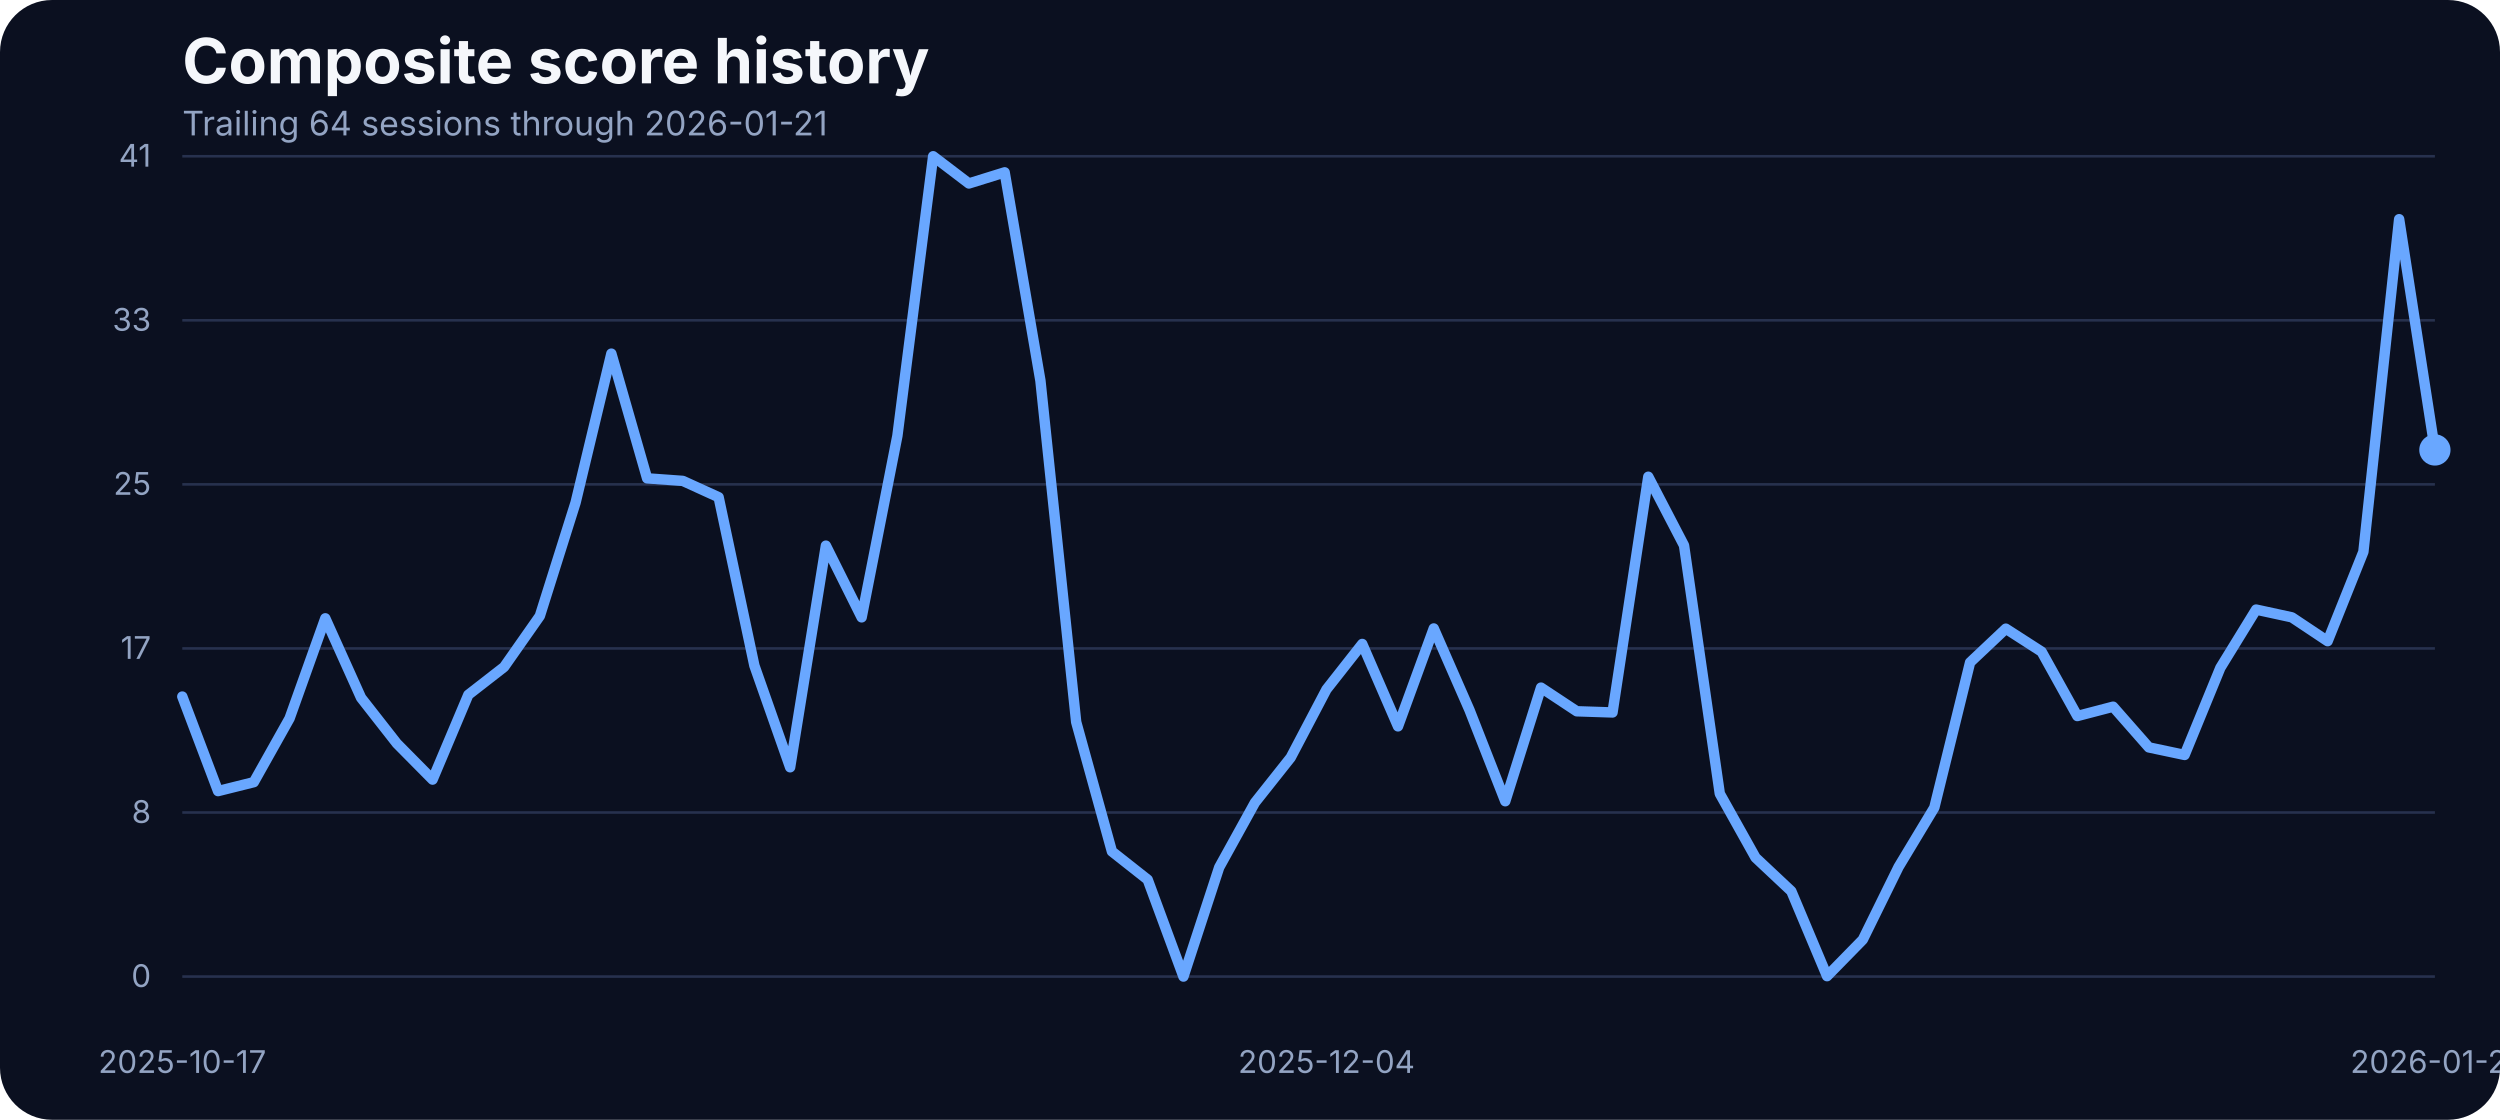
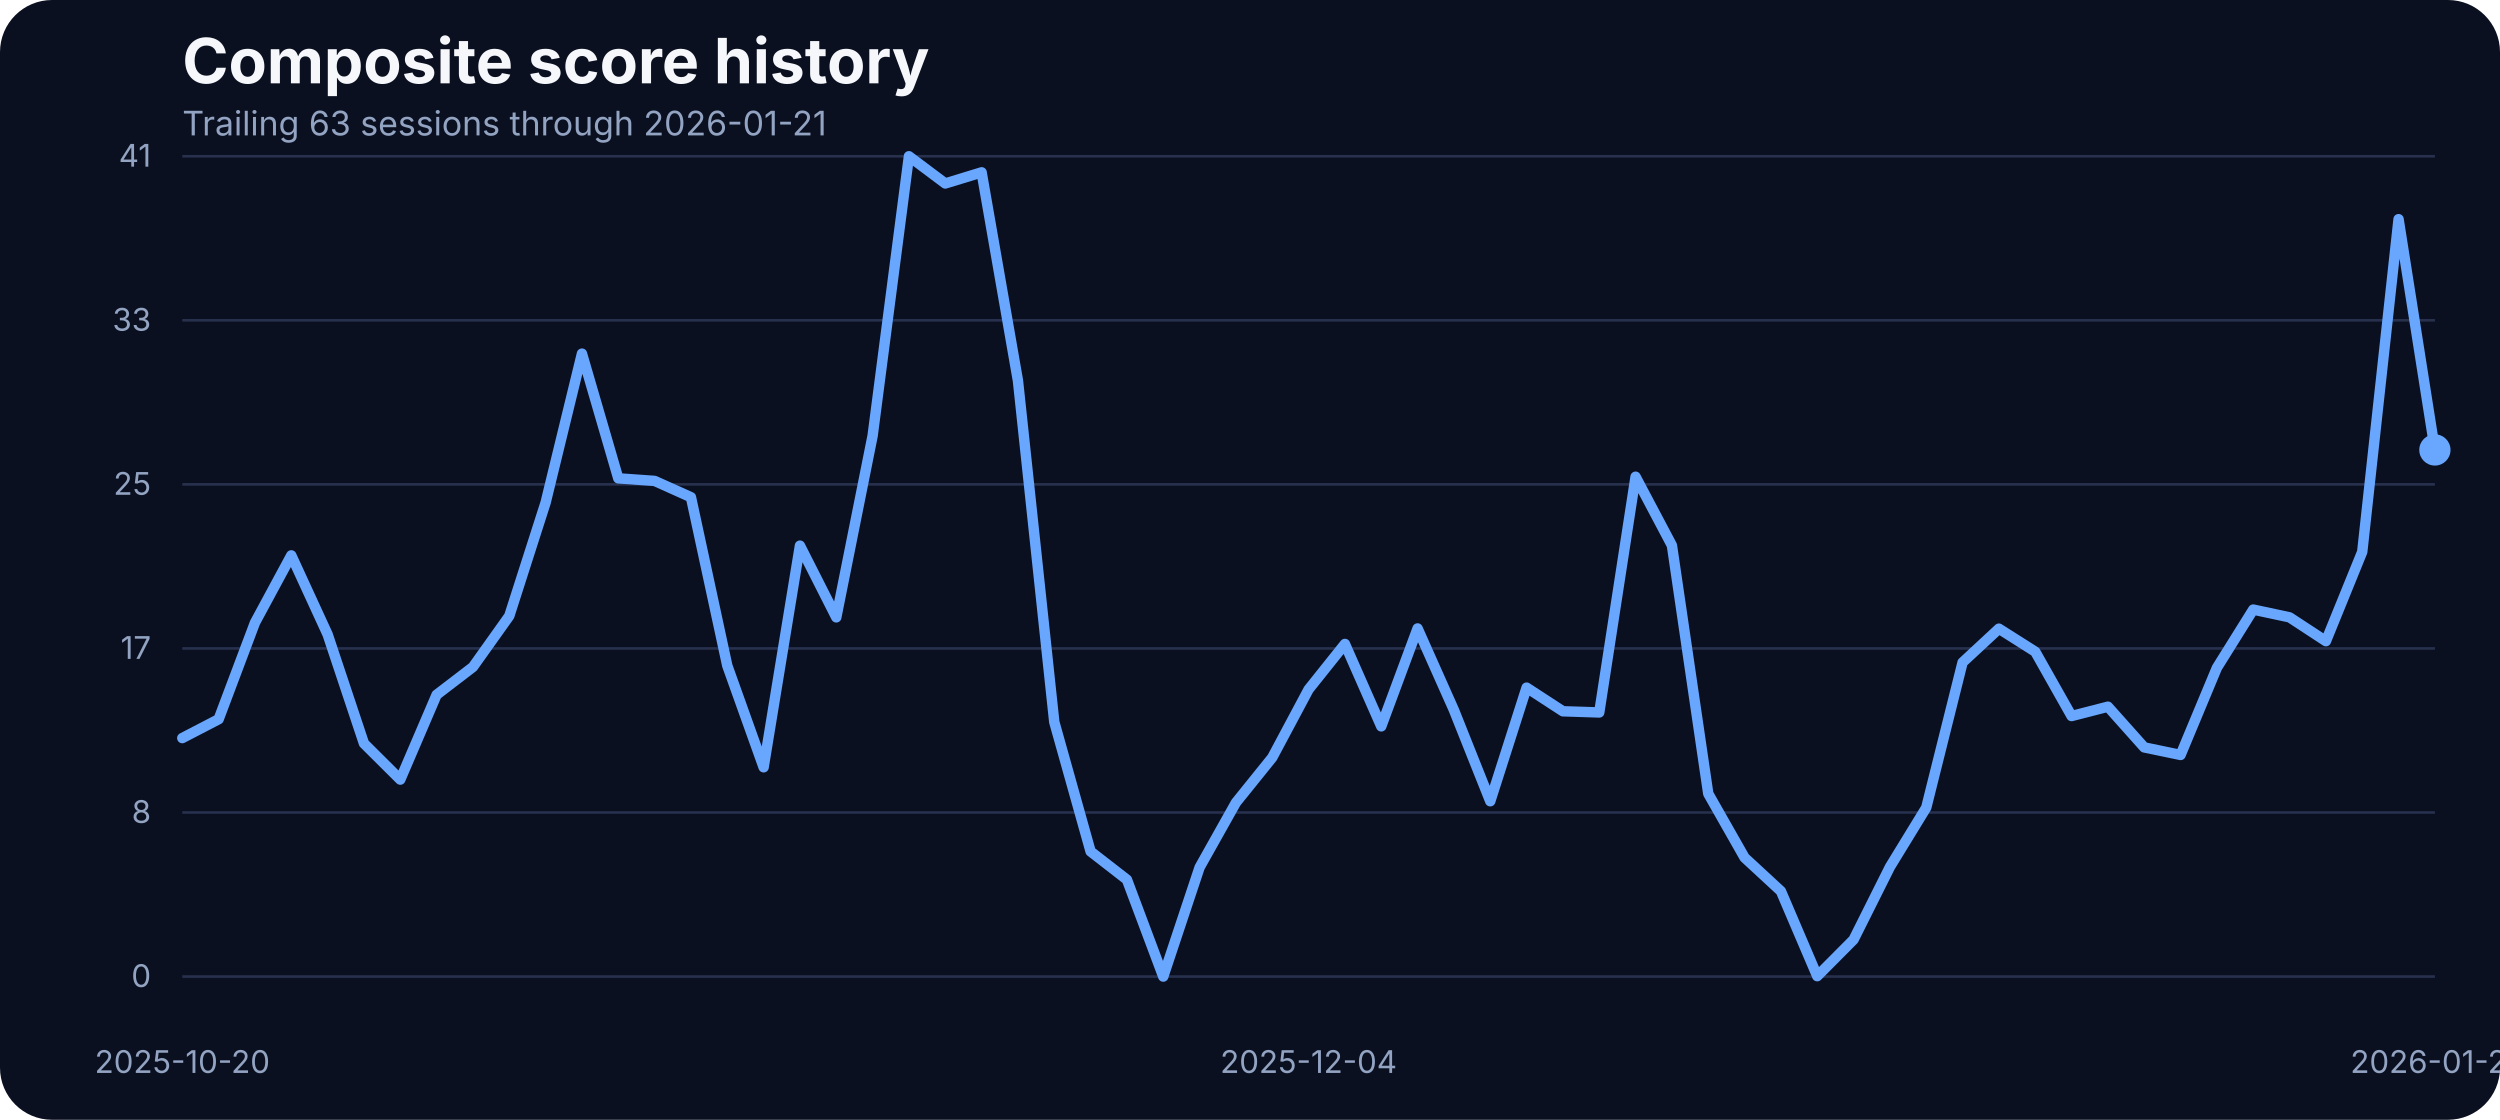
<svg xmlns="http://www.w3.org/2000/svg" width="960" height="430" viewBox="0 0 960 430" role="img" aria-label="Composite score history">
  <rect width="100%" height="100%" fill="#0b1020" rx="20" />
  <text x="70" y="32" fill="#f5f7fb" font-family="Inter, Arial, sans-serif" font-size="24" font-weight="700">Composite score history</text>
-   <text x="70" y="52" fill="#93a4c3" font-family="Inter, Arial, sans-serif" font-size="13">Trailing 64 sessions through 2026-01-21</text>
+   <text x="70" y="52" fill="#93a4c3" font-family="Inter, Arial, sans-serif" font-size="13">Trailing 63 sessions through 2026-01-21</text>
  <line x1="70" x2="935" y1="375.00" y2="375.00" stroke="#27314e" stroke-width="1" />
  <text x="58" y="379.00" text-anchor="end" fill="#93a4c3" font-family="Inter, Arial, sans-serif" font-size="12">0</text>
  <line x1="70" x2="935" y1="312.00" y2="312.00" stroke="#27314e" stroke-width="1" />
  <text x="58" y="316.00" text-anchor="end" fill="#93a4c3" font-family="Inter, Arial, sans-serif" font-size="12">8</text>
  <line x1="70" x2="935" y1="249.00" y2="249.00" stroke="#27314e" stroke-width="1" />
  <text x="58" y="253.00" text-anchor="end" fill="#93a4c3" font-family="Inter, Arial, sans-serif" font-size="12">17</text>
  <line x1="70" x2="935" y1="186.00" y2="186.00" stroke="#27314e" stroke-width="1" />
  <text x="58" y="190.00" text-anchor="end" fill="#93a4c3" font-family="Inter, Arial, sans-serif" font-size="12">25</text>
  <line x1="70" x2="935" y1="123.00" y2="123.00" stroke="#27314e" stroke-width="1" />
  <text x="58" y="127.00" text-anchor="end" fill="#93a4c3" font-family="Inter, Arial, sans-serif" font-size="12">33</text>
  <line x1="70" x2="935" y1="60.00" y2="60.00" stroke="#27314e" stroke-width="1" />
  <text x="58" y="64.00" text-anchor="end" fill="#93a4c3" font-family="Inter, Arial, sans-serif" font-size="12">41</text>
-   <text x="70.00" y="412" text-anchor="middle" fill="#93a4c3" font-family="Inter, Arial, sans-serif" font-size="12">2025-10-17</text>
-   <text x="509.37" y="412" text-anchor="middle" fill="#93a4c3" font-family="Inter, Arial, sans-serif" font-size="12">2025-12-04</text>
+   <text x="70.00" y="412" text-anchor="middle" fill="#93a4c3" font-family="Inter, Arial, sans-serif" font-size="12">2025-10-20</text>
+   <text x="502.50" y="412" text-anchor="middle" fill="#93a4c3" font-family="Inter, Arial, sans-serif" font-size="12">2025-12-04</text>
  <text x="935.00" y="412" text-anchor="middle" fill="#93a4c3" font-family="Inter, Arial, sans-serif" font-size="12">2026-01-21</text>
-   <path d="M 70.00 267.48 L 83.73 303.78 L 97.46 300.35 L 111.19 275.87 L 124.92 237.44 L 138.65 267.94 L 152.38 285.48 L 166.11 299.36 L 179.84 266.80 L 193.57 256.12 L 207.30 236.53 L 221.03 192.98 L 234.76 135.80 L 248.49 183.68 L 262.22 184.67 L 275.95 190.93 L 289.68 255.59 L 303.41 294.63 L 317.14 209.53 L 330.87 237.06 L 344.60 167.36 L 358.33 60.00 L 372.06 70.45 L 385.79 66.18 L 399.52 146.17 L 413.25 277.24 L 426.98 326.96 L 440.71 337.79 L 454.44 375.00 L 468.17 333.06 L 481.90 308.20 L 495.63 290.89 L 509.37 264.74 L 523.10 247.28 L 536.83 278.92 L 550.56 241.33 L 564.29 272.67 L 578.02 307.67 L 591.75 264.05 L 605.48 273.13 L 619.21 273.58 L 632.94 183.07 L 646.67 209.46 L 660.40 304.77 L 674.13 329.32 L 687.86 342.21 L 701.59 374.85 L 715.32 360.82 L 729.05 332.91 L 742.78 310.11 L 756.51 254.37 L 770.24 241.41 L 783.97 250.25 L 797.70 274.96 L 811.43 271.37 L 825.16 287.00 L 838.89 289.90 L 852.62 256.43 L 866.35 234.08 L 880.08 237.06 L 893.81 246.21 L 907.54 211.90 L 921.27 84.17 L 935.00 172.78" fill="none" stroke="#69a7ff" stroke-width="4" stroke-linecap="round" stroke-linejoin="round" />
+   <path d="M 70.00 283.42 L 83.95 276.18 L 97.90 239.12 L 111.85 213.27 L 125.81 243.62 L 139.76 285.48 L 153.71 299.36 L 167.66 266.80 L 181.61 256.12 L 195.56 236.53 L 209.52 192.98 L 223.47 135.80 L 237.42 183.68 L 251.37 184.67 L 265.32 190.93 L 279.27 255.59 L 293.23 294.63 L 307.18 209.53 L 321.13 237.06 L 335.08 167.36 L 349.03 60.00 L 362.98 70.45 L 376.94 66.18 L 390.89 146.17 L 404.84 277.24 L 418.79 326.96 L 432.74 337.79 L 446.69 375.00 L 460.65 333.06 L 474.60 308.20 L 488.55 290.89 L 502.50 264.74 L 516.45 247.28 L 530.40 278.92 L 544.35 241.33 L 558.31 272.67 L 572.26 307.67 L 586.21 264.05 L 600.16 273.13 L 614.11 273.58 L 628.06 183.07 L 642.02 209.46 L 655.97 304.77 L 669.92 329.32 L 683.87 342.21 L 697.82 374.85 L 711.77 360.82 L 725.73 332.91 L 739.68 310.11 L 753.63 254.37 L 767.58 241.41 L 781.53 250.25 L 795.48 274.96 L 809.44 271.37 L 823.39 287.00 L 837.34 289.90 L 851.29 256.43 L 865.24 234.08 L 879.19 237.06 L 893.15 246.21 L 907.10 211.90 L 921.05 84.17 L 935.00 172.78" fill="none" stroke="#69a7ff" stroke-width="4" stroke-linecap="round" stroke-linejoin="round" />
  <circle cx="935.00" cy="172.78" r="6" fill="#69a7ff" />
</svg>
